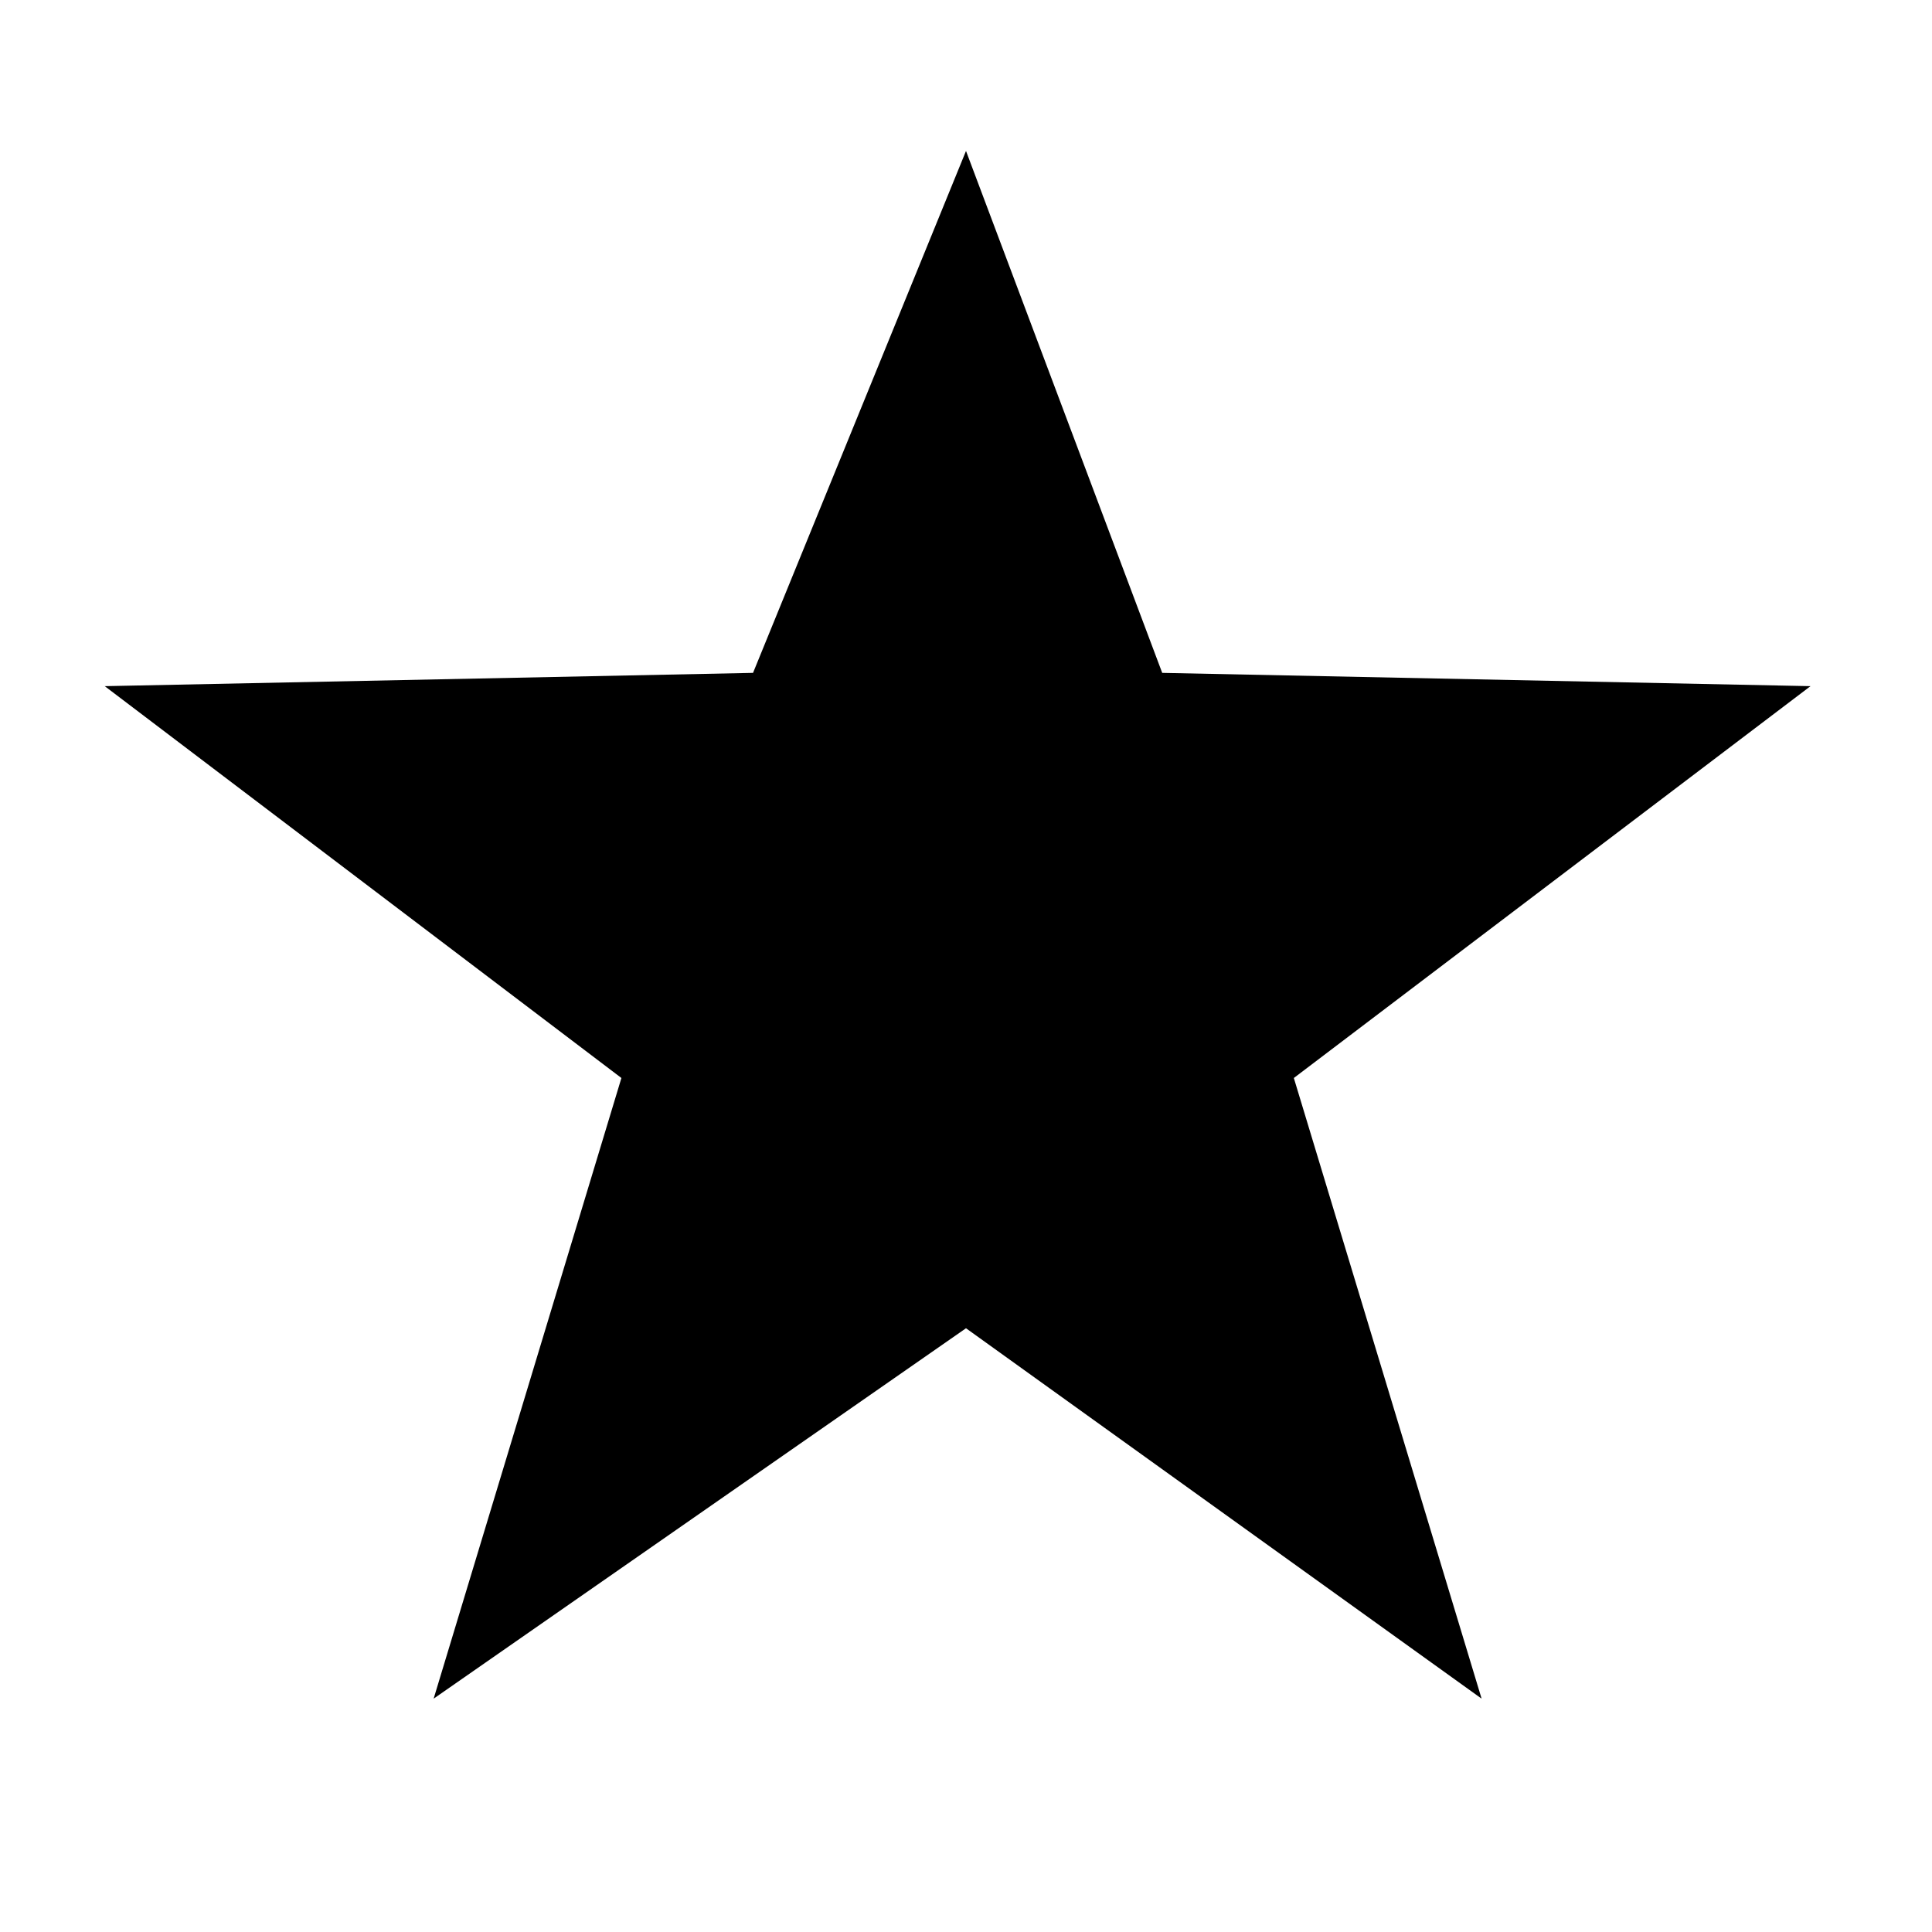
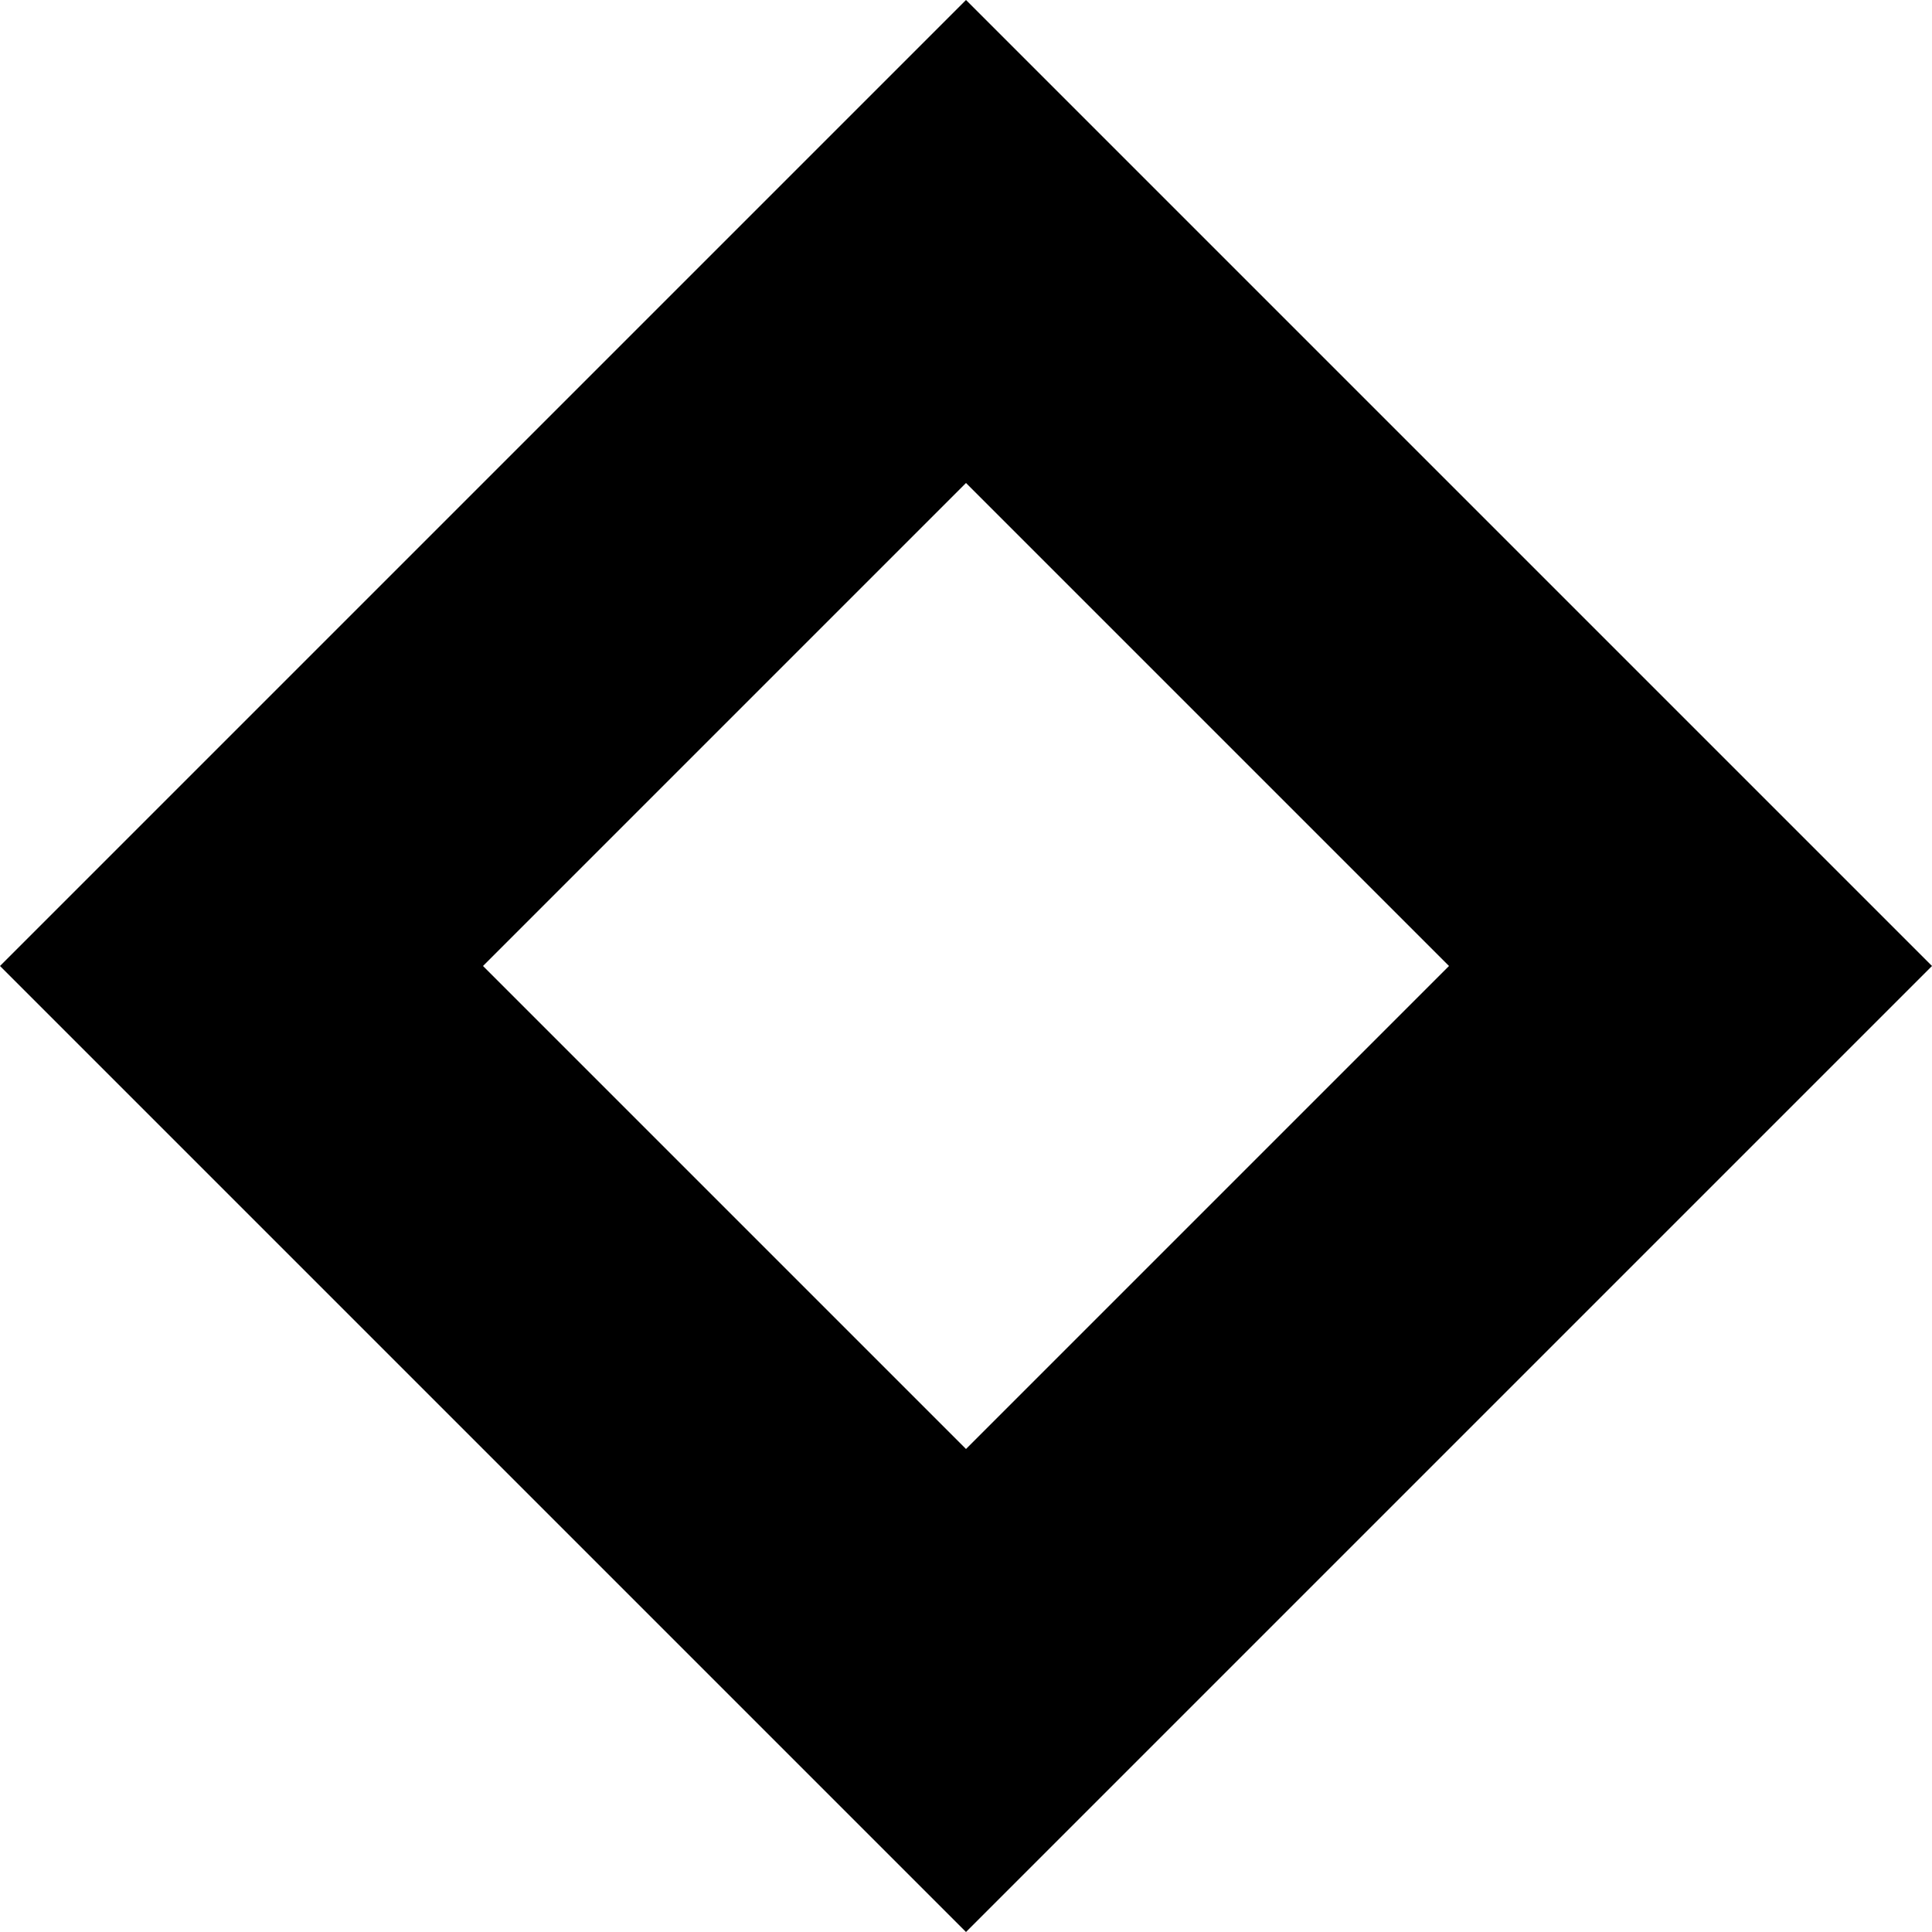
<svg xmlns="http://www.w3.org/2000/svg" viewBox="0 0 128 128">
-   <path d="M64 10l13 34.58 42.95.88-34.23 25.96 12.44 41.12L64 88l-35.27 24.54 12.44-41.12L6.94 45.46l42.95-.88z" />
+   <path d="M64 0l64 64-64 64L0 64zm0 32L32 64l32 32 32-32z" />
</svg>
